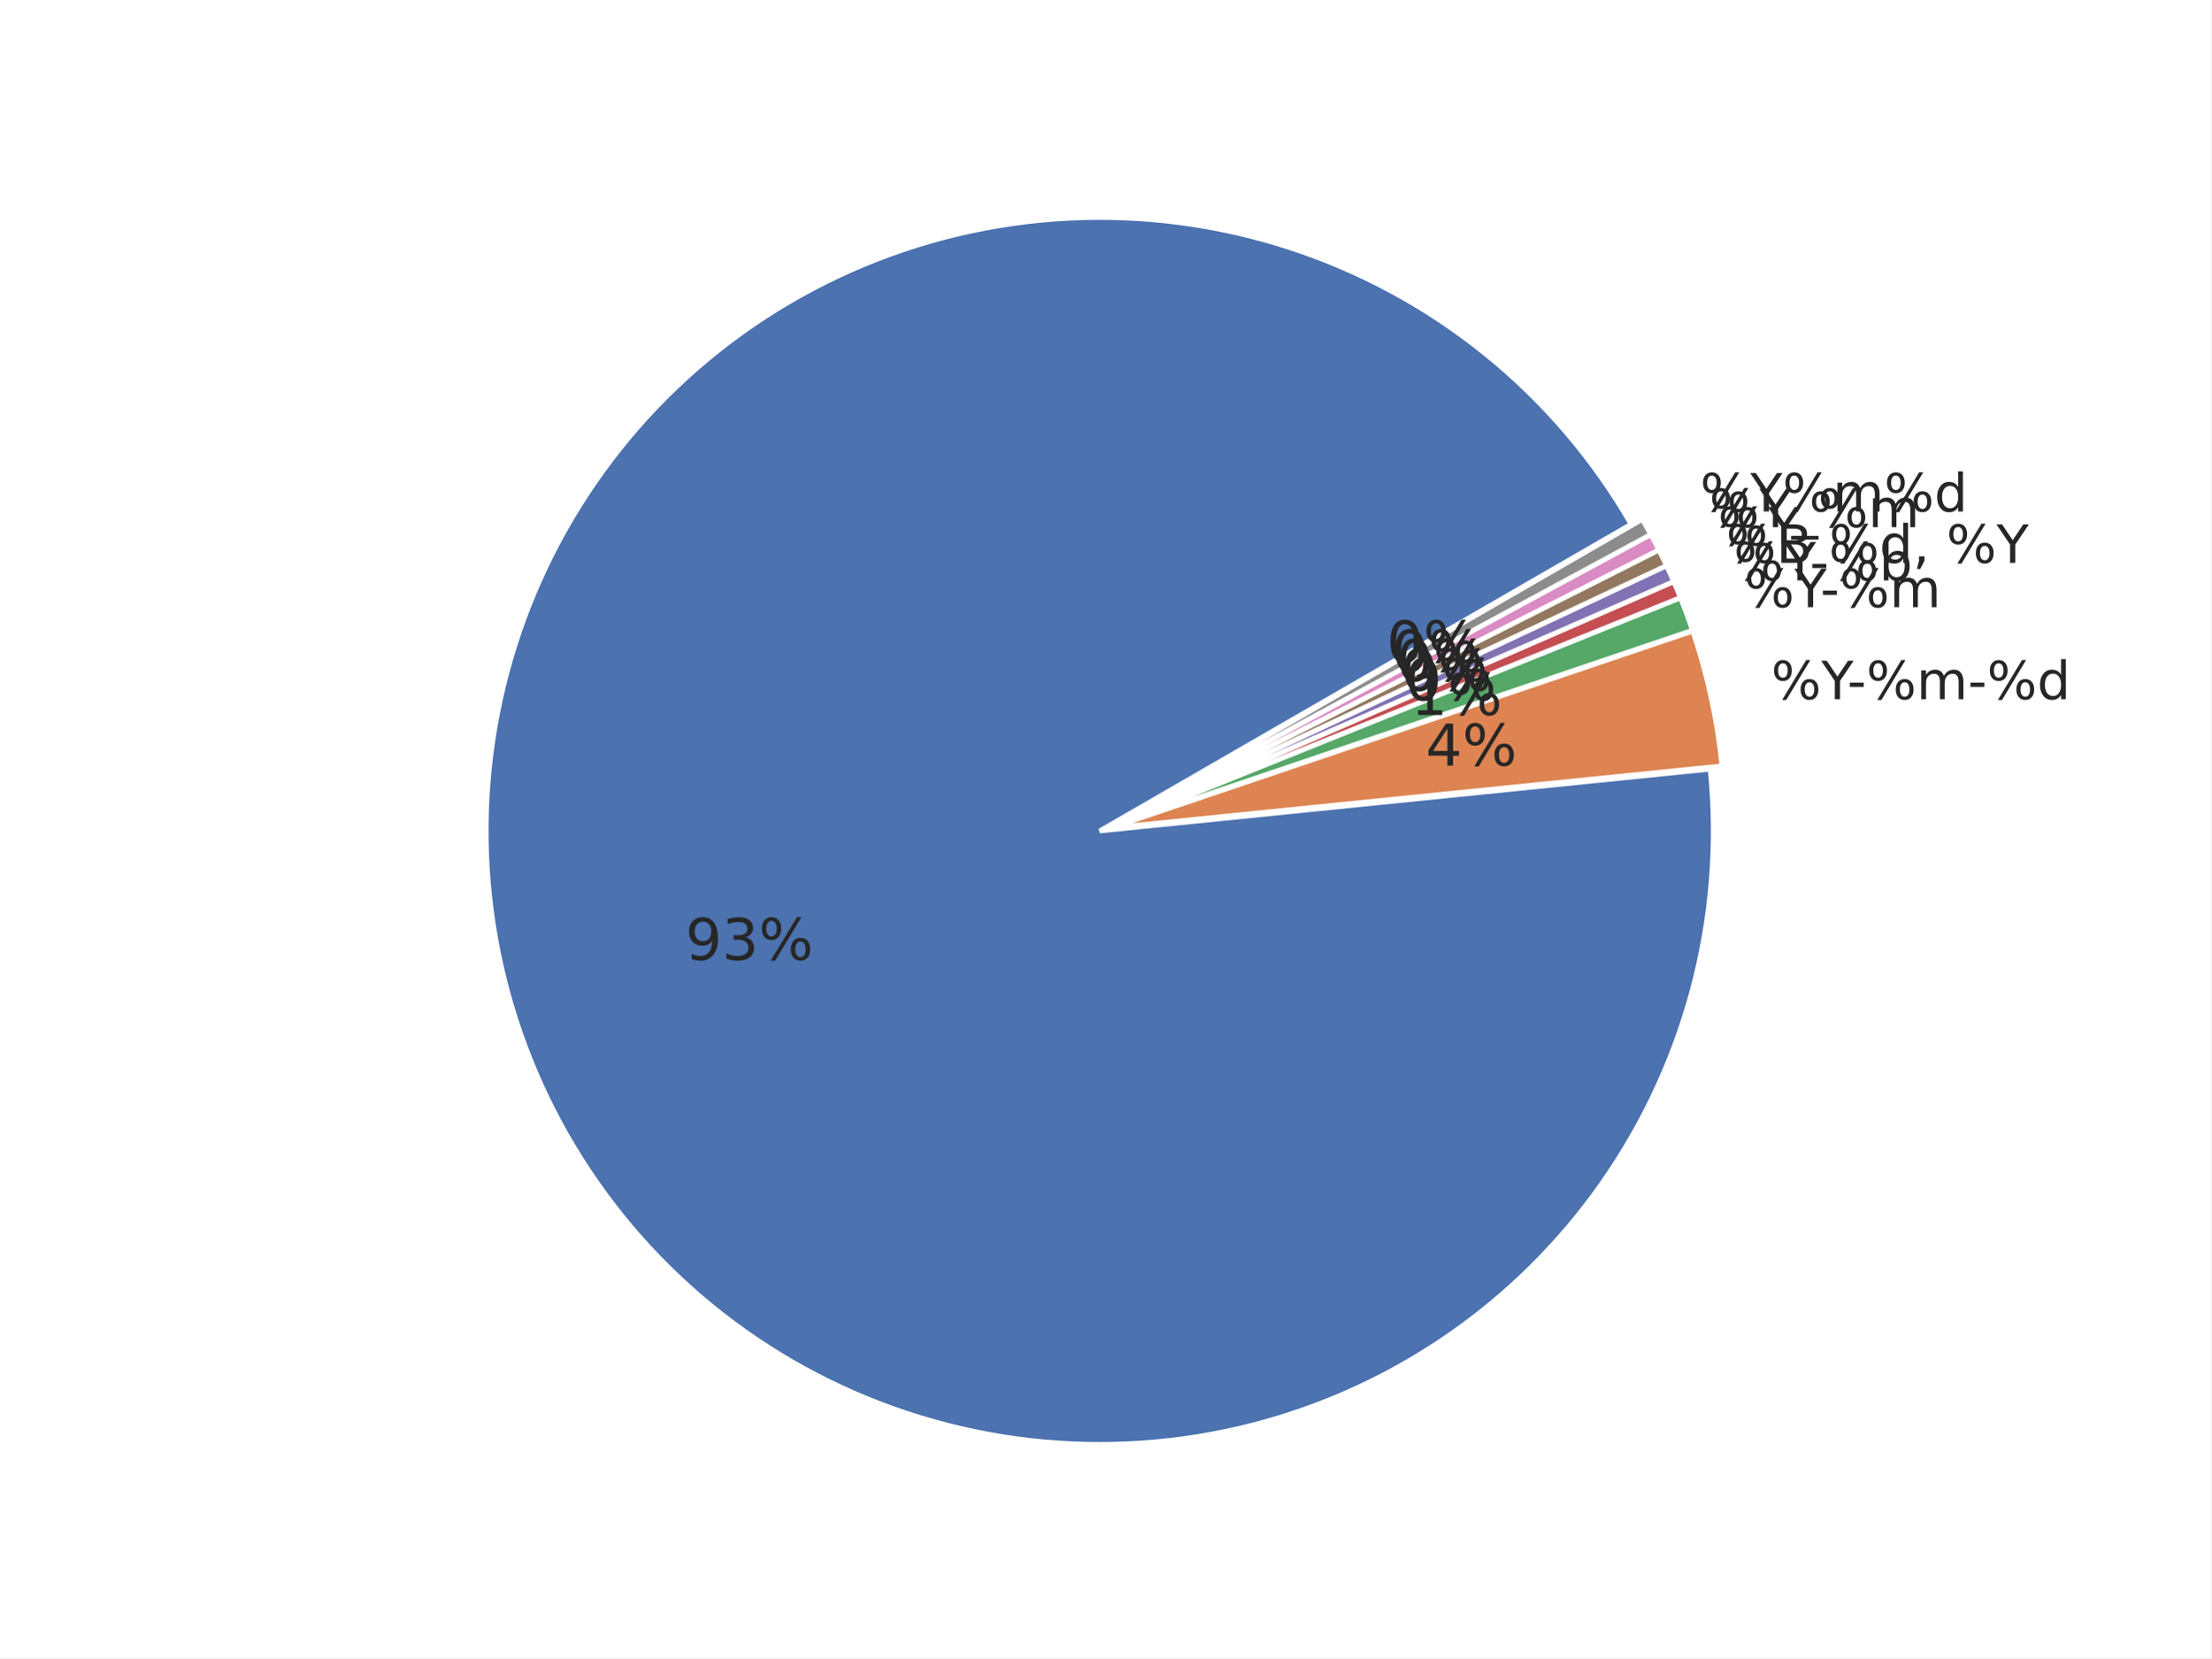
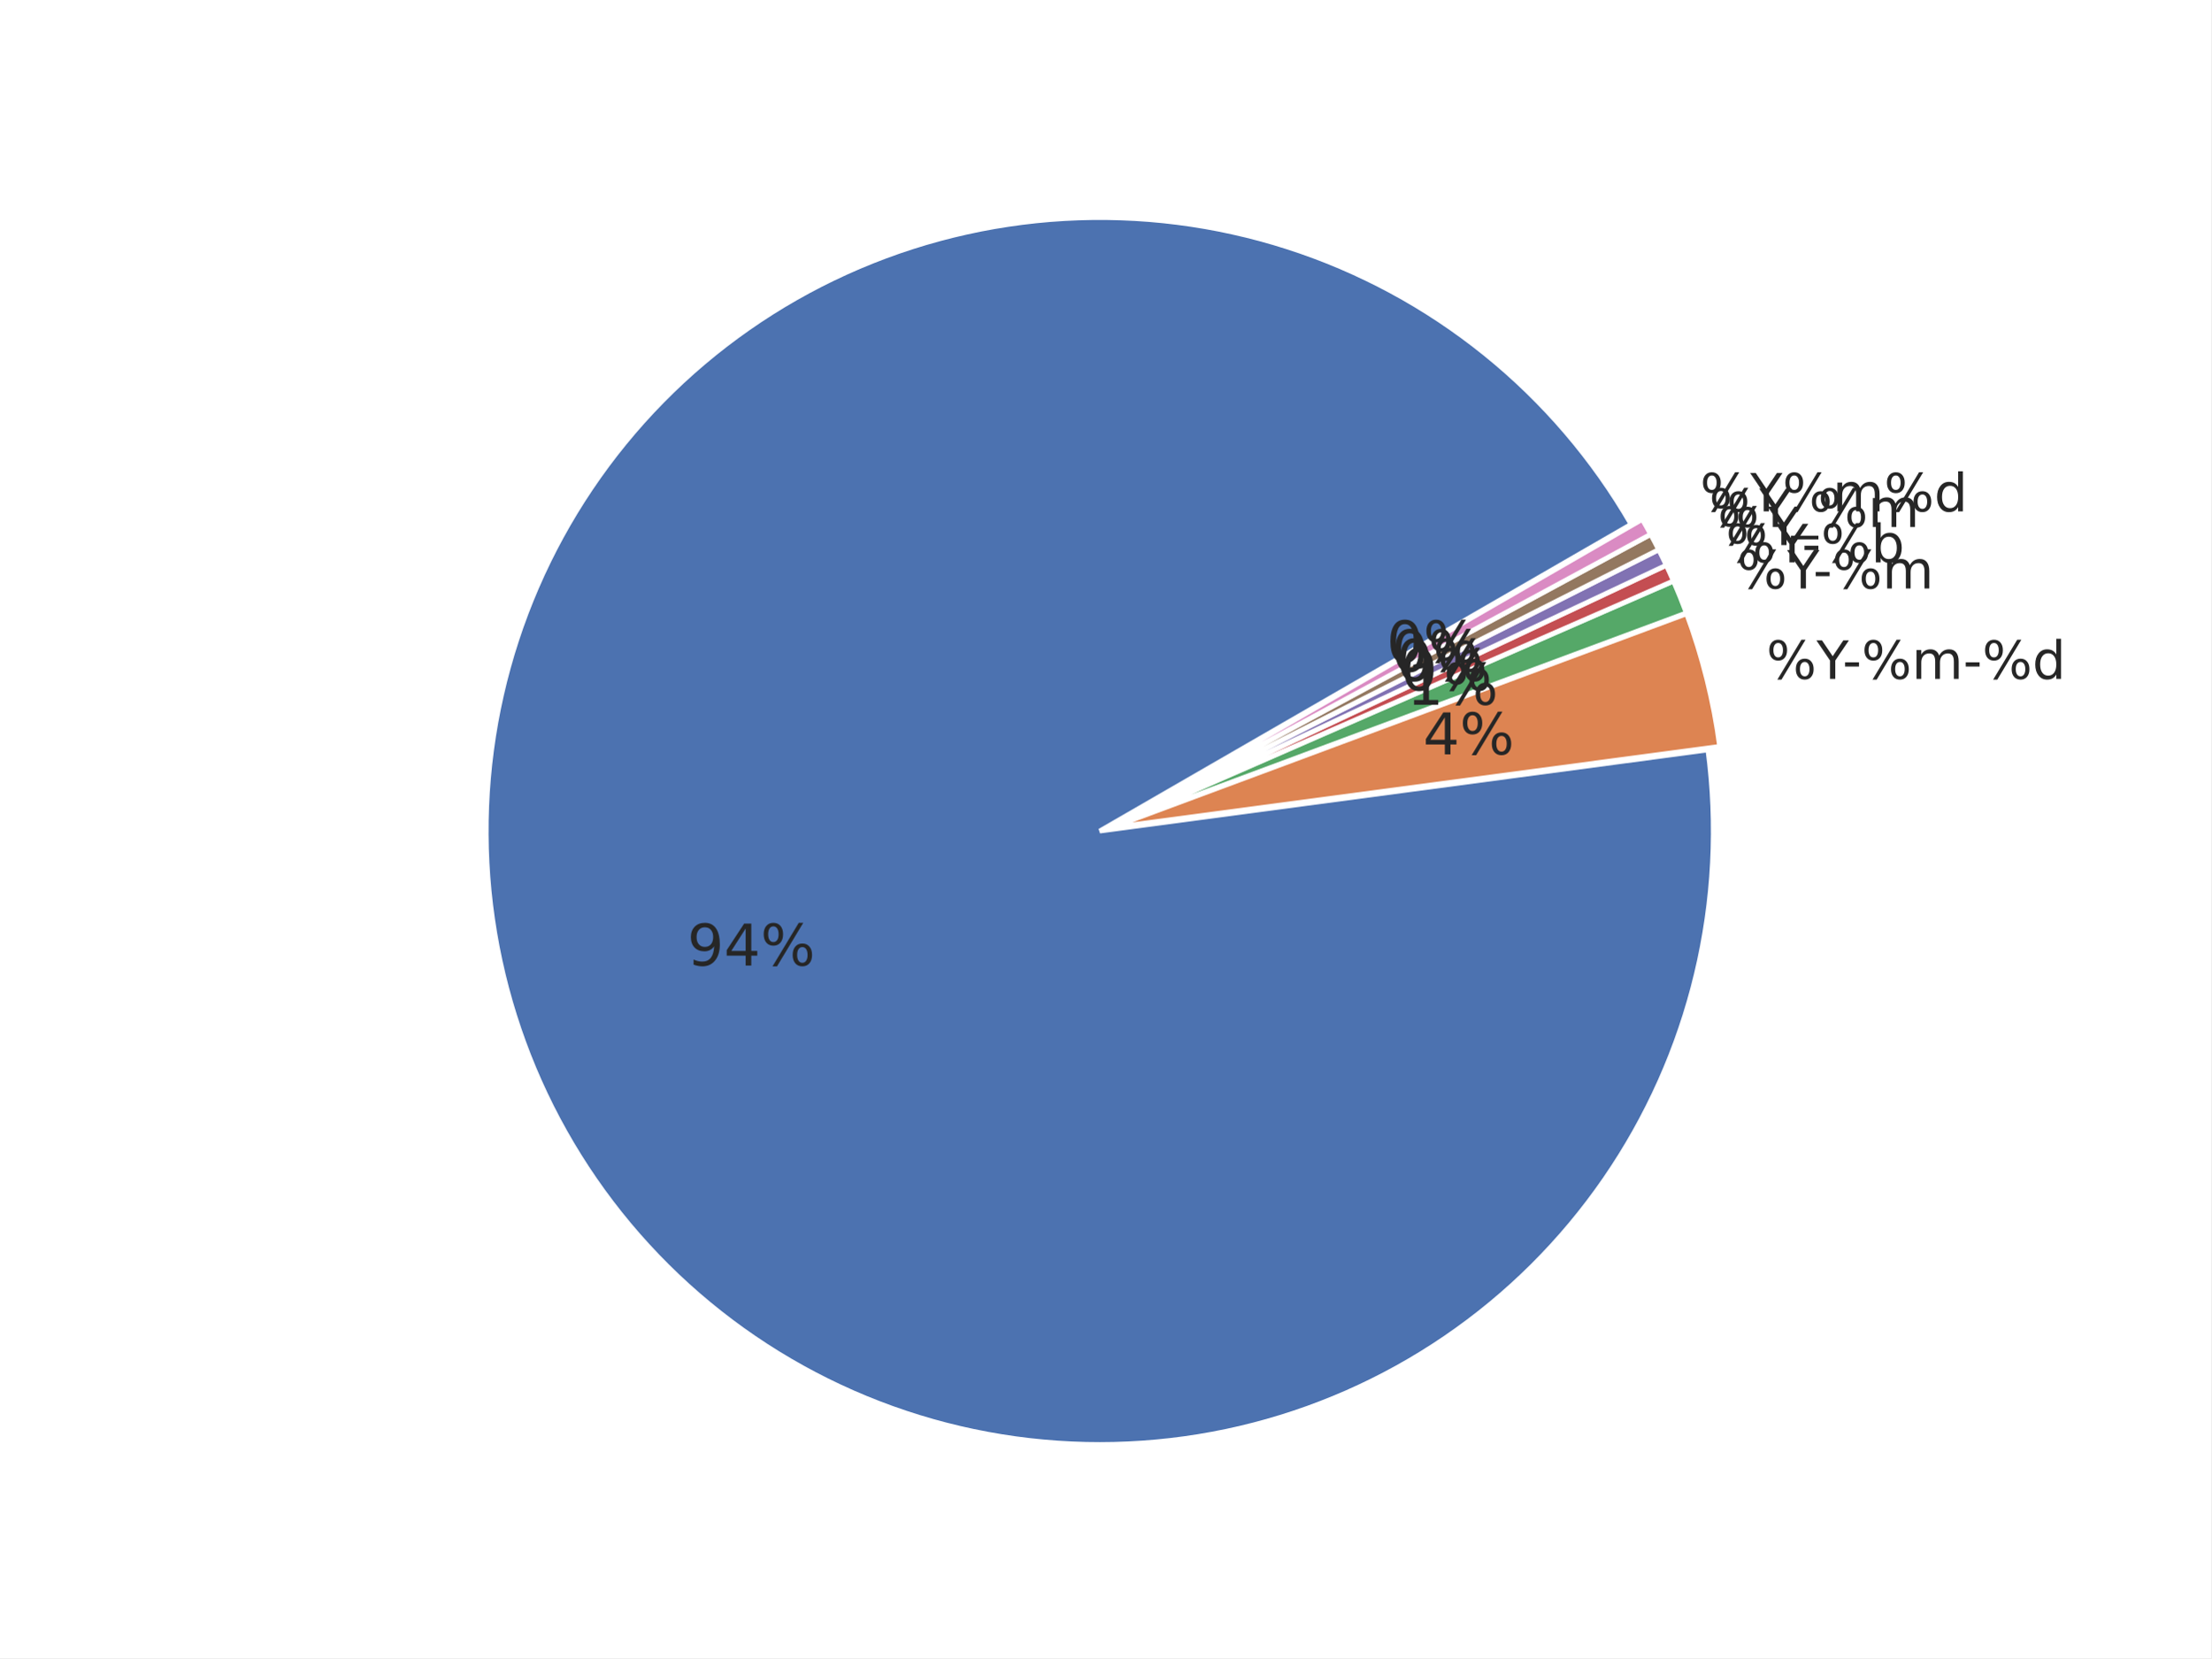
<svg xmlns="http://www.w3.org/2000/svg" xmlns:xlink="http://www.w3.org/1999/xlink" width="460.8pt" height="345.6pt" viewBox="0 0 460.8 345.6" version="1.1">
  <defs>
    <style type="text/css">*{stroke-linejoin: round; stroke-linecap: butt}</style>
  </defs>
  <g id="figure_1">
    <g id="patch_1">
      <path d="M 0 345.6  L 460.8 345.6  L 460.8 0  L 0 0  z " style="fill: #ffffff" />
    </g>
    <g id="axes_1">
      <g id="matplotlib.axis_1" />
      <g id="matplotlib.axis_2" />
      <g id="patch_2">
-         <path d="M 339.924 109.257  C 332.096 95.698 321.844 83.692 309.679 73.837  C 297.514 63.981 283.642 56.443 268.755 51.598  C 253.867 46.753 238.216 44.683 222.581 45.491  C 206.946 46.3 191.591 49.973 177.283 56.327  C 162.974 62.682 149.954 71.61 138.87 82.668  C 127.787 93.725 118.828 106.725 112.44 121.018  C 106.052 135.312 102.343 150.658 101.498 166.291  C 100.652 181.924 102.686 197.58 107.496 212.479  C 112.306 227.378 119.811 241.267 129.638 253.455  C 139.465 265.643 151.447 275.923 164.987 283.783  C 178.527 291.643 193.397 296.949 208.853 299.438  C 224.31 301.928 240.094 301.557 255.417 298.345  C 270.74 295.133 285.343 289.134 298.5 280.647  C 311.656 272.161 323.142 261.329 332.386 248.694  C 341.63 236.058 348.475 221.832 352.581 206.723  C 356.686 191.615 357.982 175.881 356.404 160.304  L 229.183 173.193  z " style="fill: #4c72b0; stroke: #ffffff; stroke-linejoin: miter" />
+         <path d="M 339.93 109.276  C 332.059 95.644 321.739 83.581 309.488 73.697  C 297.238 63.812 283.267 56.273 268.279 51.461  C 253.292 46.649 237.544 44.646 221.829 45.552  C 206.114 46.458 190.7 50.258 176.365 56.761  C 162.03 63.264 149.018 72.358 137.985 83.585  C 126.952 94.813 118.086 107.982 111.834 122.428  C 105.583 136.874 102.052 152.352 101.421 168.08  C 100.789 183.809 103.067 199.52 108.14 214.421  C 113.212 229.322 120.993 243.16 131.091 255.236  C 141.188 267.312 153.428 277.42 167.196 285.051  C 180.963 292.683 196.022 297.707 211.614 299.871  C 227.206 302.034 243.064 301.3 258.389 297.706  C 273.714 294.111 288.245 287.717 301.249 278.847  C 314.252 269.976 325.507 258.78 334.446 245.823  C 343.384 232.866 349.854 218.369 353.528 203.063  C 357.203 187.757 358.02 171.903 355.938 156.3  L 229.19 173.212  z " style="fill: #4c72b0; stroke: #ffffff; stroke-linejoin: miter" />
      </g>
      <g id="patch_3">
-         <path d="M 358.87 159.64  C 358.386 154.86 357.633 150.11 356.614 145.414  C 355.595 140.718 354.312 136.084 352.772 131.532  L 231.65 172.529  z " style="fill: #dd8452; stroke: #ffffff; stroke-linejoin: miter" />
+         <path d="M 358.389 155.579  C 357.76 150.858 356.867 146.177 355.714 141.556  C 354.562 136.935 353.153 132.382 351.493 127.918  L 231.641 172.491  z " style="fill: #dd8452; stroke: #ffffff; stroke-linejoin: miter" />
      </g>
      <g id="patch_4">
-         <path d="M 352.721 131.36  C 352.336 130.222 351.935 129.09 351.518 127.964  C 351.101 126.837 350.668 125.717 350.22 124.603  L 231.599 172.356  z " style="fill: #55a868; stroke: #ffffff; stroke-linejoin: miter" />
+         <path d="M 351.438 127.748  C 351.023 126.633 350.592 125.523 350.146 124.419  C 349.701 123.316 349.239 122.218 348.763 121.128  L 231.586 172.321  z " style="fill: #55a868; stroke: #ffffff; stroke-linejoin: miter" />
      </g>
      <g id="patch_5">
-         <path d="M 350.2 124.553  C 349.976 123.996 349.748 123.44 349.516 122.886  C 349.284 122.332 349.048 121.78 348.808 121.23  L 231.579 172.306  z " style="fill: #c44e52; stroke: #ffffff; stroke-linejoin: miter" />
+         <path d="M 348.742 121.078  C 348.503 120.533 348.261 119.989 348.015 119.447  C 347.77 118.905 347.52 118.365 347.267 117.826  L 231.565 172.272  z " style="fill: #c44e52; stroke: #ffffff; stroke-linejoin: miter" />
      </g>
      <g id="patch_6">
-         <path d="M 348.793 121.197  C 348.553 120.646 348.31 120.097 348.062 119.55  C 347.815 119.003 347.563 118.458 347.308 117.914  L 231.565 172.273  z " style="fill: #8172b3; stroke: #ffffff; stroke-linejoin: miter" />
+         <path d="M 347.251 117.794  C 346.998 117.256 346.741 116.719 346.48 116.184  C 346.219 115.649 345.954 115.116 345.686 114.585  L 231.549 172.239  z " style="fill: #8172b3; stroke: #ffffff; stroke-linejoin: miter" />
      </g>
      <g id="patch_7">
-         <path d="M 347.293 117.882  C 347.037 117.338 346.778 116.797 346.515 116.257  C 346.252 115.717 345.986 115.179 345.715 114.643  L 231.55 172.24  z " style="fill: #937860; stroke: #ffffff; stroke-linejoin: miter" />
+         <path d="M 345.67 114.553  C 345.402 114.022 345.13 113.492 344.854 112.965  C 344.578 112.438 344.299 111.912 344.016 111.388  L 231.533 172.208  z " style="fill: #937860; stroke: #ffffff; stroke-linejoin: miter" />
      </g>
      <g id="patch_8">
-         <path d="M 345.699 114.611  C 345.429 114.074 345.154 113.54 344.876 113.008  C 344.598 112.476 344.317 111.945 344.031 111.417  L 231.533 172.208  z " style="fill: #da8bc3; stroke: #ffffff; stroke-linejoin: miter" />
-       </g>
-       <g id="patch_9">
-         <path d="M 344.014 111.385  C 343.728 110.857 343.439 110.331 343.146 109.807  C 342.854 109.282 342.557 108.76 342.257 108.24  L 231.516 172.176  z " style="fill: #8c8c8c; stroke: #ffffff; stroke-linejoin: miter" />
+         <path d="M 343.999 111.357  C 343.716 110.834 343.429 110.312 343.138 109.792  C 342.848 109.273 342.554 108.755 342.257 108.24  L 231.516 172.176  z " style="fill: #da8bc3; stroke: #ffffff; stroke-linejoin: miter" />
      </g>
      <g id="text_1">
-         <g style="fill: #262626" transform="translate(142.8347 200.0758) scale(0.12 -0.12)">
+         <g style="fill: #262626" transform="translate(143.2236 201.2486) scale(0.12 -0.12)">
          <defs>
            <path id="DejaVuSans-39" d="M 703 97  L 703 672  Q 941 559 1184 500  Q 1428 441 1663 441  Q 2288 441 2617 861  Q 2947 1281 2994 2138  Q 2813 1869 2534 1725  Q 2256 1581 1919 1581  Q 1219 1581 811 2004  Q 403 2428 403 3163  Q 403 3881 828 4315  Q 1253 4750 1959 4750  Q 2769 4750 3195 4129  Q 3622 3509 3622 2328  Q 3622 1225 3098 567  Q 2575 -91 1691 -91  Q 1453 -91 1209 -44  Q 966 3 703 97  z M 1959 2075  Q 2384 2075 2632 2365  Q 2881 2656 2881 3163  Q 2881 3666 2632 3958  Q 2384 4250 1959 4250  Q 1534 4250 1286 3958  Q 1038 3666 1038 3163  Q 1038 2656 1286 2365  Q 1534 2075 1959 2075  z " transform="scale(0.015625)" />
-             <path id="DejaVuSans-33" d="M 2597 2516  Q 3050 2419 3304 2112  Q 3559 1806 3559 1356  Q 3559 666 3084 287  Q 2609 -91 1734 -91  Q 1441 -91 1130 -33  Q 819 25 488 141  L 488 750  Q 750 597 1062 519  Q 1375 441 1716 441  Q 2309 441 2620 675  Q 2931 909 2931 1356  Q 2931 1769 2642 2001  Q 2353 2234 1838 2234  L 1294 2234  L 1294 2753  L 1863 2753  Q 2328 2753 2575 2939  Q 2822 3125 2822 3475  Q 2822 3834 2567 4026  Q 2313 4219 1838 4219  Q 1578 4219 1281 4162  Q 984 4106 628 3988  L 628 4550  Q 988 4650 1302 4700  Q 1616 4750 1894 4750  Q 2613 4750 3031 4423  Q 3450 4097 3450 3541  Q 3450 3153 3228 2886  Q 3006 2619 2597 2516  z " transform="scale(0.015625)" />
+             <path id="DejaVuSans-34" d="M 2419 4116  L 825 1625  L 2419 1625  L 2419 4116  z M 2253 4666  L 3047 4666  L 3047 1625  L 3713 1625  L 3713 1100  L 3047 1100  L 3047 0  L 2419 0  L 2419 1100  L 313 1100  L 313 1709  L 2253 4666  z " transform="scale(0.015625)" />
            <path id="DejaVuSans-25" d="M 4653 2053  Q 4381 2053 4226 1822  Q 4072 1591 4072 1178  Q 4072 772 4226 539  Q 4381 306 4653 306  Q 4919 306 5073 539  Q 5228 772 5228 1178  Q 5228 1588 5073 1820  Q 4919 2053 4653 2053  z M 4653 2450  Q 5147 2450 5437 2106  Q 5728 1763 5728 1178  Q 5728 594 5436 251  Q 5144 -91 4653 -91  Q 4153 -91 3862 251  Q 3572 594 3572 1178  Q 3572 1766 3864 2108  Q 4156 2450 4653 2450  z M 1428 4353  Q 1159 4353 1004 4120  Q 850 3888 850 3481  Q 850 3069 1003 2837  Q 1156 2606 1428 2606  Q 1700 2606 1854 2837  Q 2009 3069 2009 3481  Q 2009 3884 1853 4118  Q 1697 4353 1428 4353  z M 4250 4750  L 4750 4750  L 1831 -91  L 1331 -91  L 4250 4750  z M 1428 4750  Q 1922 4750 2215 4408  Q 2509 4066 2509 3481  Q 2509 2891 2217 2550  Q 1925 2209 1428 2209  Q 931 2209 642 2551  Q 353 2894 353 3481  Q 353 4063 643 4406  Q 934 4750 1428 4750  z " transform="scale(0.015625)" />
          </defs>
          <use xlink:href="#DejaVuSans-39" />
-           <use xlink:href="#DejaVuSans-33" transform="translate(63.62305 0)" />
+           <use xlink:href="#DejaVuSans-34" transform="translate(63.62305 0)" />
          <use xlink:href="#DejaVuSans-25" transform="translate(127.2461 0)" />
        </g>
      </g>
      <g id="text_2">
-         <g style="fill: #262626" transform="translate(369.1102 145.7381) scale(0.11 -0.11)">
+         <g style="fill: #262626" transform="translate(368.1218 141.4974) scale(0.11 -0.11)">
          <defs>
            <path id="DejaVuSans-59" d="M -13 4666  L 666 4666  L 1959 2747  L 3244 4666  L 3922 4666  L 2272 2222  L 2272 0  L 1638 0  L 1638 2222  L -13 4666  z " transform="scale(0.015625)" />
            <path id="DejaVuSans-2d" d="M 313 2009  L 1997 2009  L 1997 1497  L 313 1497  L 313 2009  z " transform="scale(0.015625)" />
            <path id="DejaVuSans-6d" d="M 3328 2828  Q 3544 3216 3844 3400  Q 4144 3584 4550 3584  Q 5097 3584 5394 3201  Q 5691 2819 5691 2113  L 5691 0  L 5113 0  L 5113 2094  Q 5113 2597 4934 2840  Q 4756 3084 4391 3084  Q 3944 3084 3684 2787  Q 3425 2491 3425 1978  L 3425 0  L 2847 0  L 2847 2094  Q 2847 2600 2669 2842  Q 2491 3084 2119 3084  Q 1678 3084 1418 2786  Q 1159 2488 1159 1978  L 1159 0  L 581 0  L 581 3500  L 1159 3500  L 1159 2956  Q 1356 3278 1631 3431  Q 1906 3584 2284 3584  Q 2666 3584 2933 3390  Q 3200 3197 3328 2828  z " transform="scale(0.015625)" />
            <path id="DejaVuSans-64" d="M 2906 2969  L 2906 4863  L 3481 4863  L 3481 0  L 2906 0  L 2906 525  Q 2725 213 2448 61  Q 2172 -91 1784 -91  Q 1150 -91 751 415  Q 353 922 353 1747  Q 353 2572 751 3078  Q 1150 3584 1784 3584  Q 2172 3584 2448 3432  Q 2725 3281 2906 2969  z M 947 1747  Q 947 1113 1208 752  Q 1469 391 1925 391  Q 2381 391 2643 752  Q 2906 1113 2906 1747  Q 2906 2381 2643 2742  Q 2381 3103 1925 3103  Q 1469 3103 1208 2742  Q 947 2381 947 1747  z " transform="scale(0.015625)" />
          </defs>
          <use xlink:href="#DejaVuSans-25" />
          <use xlink:href="#DejaVuSans-59" transform="translate(95.01953 0)" />
          <use xlink:href="#DejaVuSans-2d" transform="translate(144.2285 0)" />
          <use xlink:href="#DejaVuSans-25" transform="translate(180.3125 0)" />
          <use xlink:href="#DejaVuSans-6d" transform="translate(275.332 0)" />
          <use xlink:href="#DejaVuSans-2d" transform="translate(372.7441 0)" />
          <use xlink:href="#DejaVuSans-25" transform="translate(408.8281 0)" />
          <use xlink:href="#DejaVuSans-64" transform="translate(503.8477 0)" />
        </g>
      </g>
      <g id="text_3">
-         <g style="fill: #262626" transform="translate(297.1097 159.5713) scale(0.12 -0.12)">
-           <defs>
-             <path id="DejaVuSans-34" d="M 2419 4116  L 825 1625  L 2419 1625  L 2419 4116  z M 2253 4666  L 3047 4666  L 3047 1625  L 3713 1625  L 3713 1100  L 3047 1100  L 3047 0  L 2419 0  L 2419 1100  L 313 1100  L 313 1709  L 2253 4666  z " transform="scale(0.015625)" />
-           </defs>
+         <g style="fill: #262626" transform="translate(296.5665 157.2409) scale(0.12 -0.12)">
          <use xlink:href="#DejaVuSans-34" />
          <use xlink:href="#DejaVuSans-25" transform="translate(63.62305 0)" />
        </g>
      </g>
      <g id="text_4">
-         <g style="fill: #262626" transform="translate(363.51 126.5596) scale(0.11 -0.11)">
+         <g style="fill: #262626" transform="translate(362.0025 122.6643) scale(0.11 -0.11)">
          <use xlink:href="#DejaVuSans-25" />
          <use xlink:href="#DejaVuSans-59" transform="translate(95.01953 0)" />
          <use xlink:href="#DejaVuSans-2d" transform="translate(144.2285 0)" />
          <use xlink:href="#DejaVuSans-25" transform="translate(180.3125 0)" />
          <use xlink:href="#DejaVuSans-6d" transform="translate(275.332 0)" />
        </g>
      </g>
      <g id="text_5">
-         <g style="fill: #262626" transform="translate(294.0321 149.0318) scale(0.12 -0.12)">
+         <g style="fill: #262626" transform="translate(293.2037 146.8912) scale(0.12 -0.12)">
          <defs>
            <path id="DejaVuSans-31" d="M 794 531  L 1825 531  L 1825 4091  L 703 3866  L 703 4441  L 1819 4666  L 2450 4666  L 2450 531  L 3481 531  L 3481 0  L 794 0  L 794 531  z " transform="scale(0.015625)" />
          </defs>
          <use xlink:href="#DejaVuSans-31" />
          <use xlink:href="#DejaVuSans-25" transform="translate(63.62305 0)" />
        </g>
      </g>
      <g id="text_6">
-         <g style="fill: #262626" transform="translate(361.3092 120.9796) scale(0.11 -0.11)">
+         <g style="fill: #262626" transform="translate(359.6605 117.2) scale(0.11 -0.11)">
          <defs>
            <path id="DejaVuSans-62" d="M 3116 1747  Q 3116 2381 2855 2742  Q 2594 3103 2138 3103  Q 1681 3103 1420 2742  Q 1159 2381 1159 1747  Q 1159 1113 1420 752  Q 1681 391 2138 391  Q 2594 391 2855 752  Q 3116 1113 3116 1747  z M 1159 2969  Q 1341 3281 1617 3432  Q 1894 3584 2278 3584  Q 2916 3584 3314 3078  Q 3713 2572 3713 1747  Q 3713 922 3314 415  Q 2916 -91 2278 -91  Q 1894 -91 1617 61  Q 1341 213 1159 525  L 1159 0  L 581 0  L 581 4863  L 1159 4863  L 1159 2969  z " transform="scale(0.015625)" />
          </defs>
          <use xlink:href="#DejaVuSans-25" />
          <use xlink:href="#DejaVuSans-59" transform="translate(95.01953 0)" />
          <use xlink:href="#DejaVuSans-2d" transform="translate(144.2285 0)" />
          <use xlink:href="#DejaVuSans-25" transform="translate(180.3125 0)" />
          <use xlink:href="#DejaVuSans-62" transform="translate(275.332 0)" />
        </g>
      </g>
      <g id="text_7">
-         <g style="fill: #262626" transform="translate(292.8227 145.9653) scale(0.12 -0.12)">
+         <g style="fill: #262626" transform="translate(291.9166 143.8883) scale(0.12 -0.12)">
          <defs>
            <path id="DejaVuSans-30" d="M 2034 4250  Q 1547 4250 1301 3770  Q 1056 3291 1056 2328  Q 1056 1369 1301 889  Q 1547 409 2034 409  Q 2525 409 2770 889  Q 3016 1369 3016 2328  Q 3016 3291 2770 3770  Q 2525 4250 2034 4250  z M 2034 4750  Q 2819 4750 3233 4129  Q 3647 3509 3647 2328  Q 3647 1150 3233 529  Q 2819 -91 2034 -91  Q 1250 -91 836 529  Q 422 1150 422 2328  Q 422 3509 836 4129  Q 1250 4750 2034 4750  z " transform="scale(0.015625)" />
          </defs>
          <use xlink:href="#DejaVuSans-30" />
          <use xlink:href="#DejaVuSans-25" transform="translate(63.62305 0)" />
        </g>
      </g>
      <g id="text_8">
-         <g style="fill: #262626" transform="translate(359.7118 117.3133) scale(0.11 -0.11)">
-           <defs>
-             <path id="DejaVuSans-42" d="M 1259 2228  L 1259 519  L 2272 519  Q 2781 519 3026 730  Q 3272 941 3272 1375  Q 3272 1813 3026 2020  Q 2781 2228 2272 2228  L 1259 2228  z M 1259 4147  L 1259 2741  L 2194 2741  Q 2656 2741 2882 2914  Q 3109 3088 3109 3444  Q 3109 3797 2882 3972  Q 2656 4147 2194 4147  L 1259 4147  z M 628 4666  L 2241 4666  Q 2963 4666 3353 4366  Q 3744 4066 3744 3513  Q 3744 3084 3544 2831  Q 3344 2578 2956 2516  Q 3422 2416 3680 2098  Q 3938 1781 3938 1306  Q 3938 681 3513 340  Q 3088 0 2303 0  L 628 0  L 628 4666  z " transform="scale(0.015625)" />
-             <path id="DejaVuSans-20" transform="scale(0.015625)" />
-             <path id="DejaVuSans-2c" d="M 750 794  L 1409 794  L 1409 256  L 897 -744  L 494 -744  L 750 256  L 750 794  z " transform="scale(0.015625)" />
-           </defs>
+         <g style="fill: #262626" transform="translate(357.9729 113.6138) scale(0.11 -0.11)">
          <use xlink:href="#DejaVuSans-25" />
-           <use xlink:href="#DejaVuSans-42" transform="translate(95.01953 0)" />
-           <use xlink:href="#DejaVuSans-20" transform="translate(163.623 0)" />
-           <use xlink:href="#DejaVuSans-25" transform="translate(195.4102 0)" />
-           <use xlink:href="#DejaVuSans-64" transform="translate(290.4297 0)" />
-           <use xlink:href="#DejaVuSans-2c" transform="translate(353.9062 0)" />
-           <use xlink:href="#DejaVuSans-20" transform="translate(385.6934 0)" />
-           <use xlink:href="#DejaVuSans-25" transform="translate(417.4805 0)" />
-           <use xlink:href="#DejaVuSans-59" transform="translate(512.5 0)" />
+           <use xlink:href="#DejaVuSans-59" transform="translate(95.01953 0)" />
        </g>
      </g>
      <g id="text_9">
-         <g style="fill: #262626" transform="translate(291.9448 143.9505) scale(0.12 -0.12)">
+         <g style="fill: #262626" transform="translate(290.9892 141.9174) scale(0.12 -0.12)">
          <use xlink:href="#DejaVuSans-30" />
          <use xlink:href="#DejaVuSans-25" transform="translate(63.62305 0)" />
        </g>
      </g>
      <g id="text_10">
-         <g style="fill: #262626" transform="translate(358.0119 113.6937) scale(0.11 -0.11)">
-           <use xlink:href="#DejaVuSans-25" />
-           <use xlink:href="#DejaVuSans-59" transform="translate(95.01953 0)" />
-         </g>
-       </g>
-       <g id="text_11">
-         <g style="fill: #262626" transform="translate(291.0106 141.9614) scale(0.12 -0.12)">
-           <use xlink:href="#DejaVuSans-30" />
-           <use xlink:href="#DejaVuSans-25" transform="translate(63.62305 0)" />
-         </g>
-       </g>
-       <g id="text_12">
-         <g style="fill: #262626" transform="translate(356.2105 109.8731) scale(0.11 -0.11)">
+         <g style="fill: #262626" transform="translate(356.1858 109.8258) scale(0.11 -0.11)">
          <defs>
            <path id="DejaVuSans-5f" d="M 3263 -1063  L 3263 -1509  L -63 -1509  L -63 -1063  L 3263 -1063  z " transform="scale(0.015625)" />
          </defs>
          <use xlink:href="#DejaVuSans-25" />
          <use xlink:href="#DejaVuSans-59" transform="translate(95.01953 0)" />
          <use xlink:href="#DejaVuSans-5f" transform="translate(156.1035 0)" />
          <use xlink:href="#DejaVuSans-25" transform="translate(206.1035 0)" />
          <use xlink:href="#DejaVuSans-6d" transform="translate(301.123 0)" />
        </g>
      </g>
-       <g id="text_13">
-         <g style="fill: #262626" transform="translate(290.0207 139.9992) scale(0.12 -0.12)">
+       <g id="text_11">
+         <g style="fill: #262626" transform="translate(290.0071 139.9732) scale(0.12 -0.12)">
          <use xlink:href="#DejaVuSans-30" />
          <use xlink:href="#DejaVuSans-25" transform="translate(63.62305 0)" />
        </g>
      </g>
-       <g id="text_14">
-         <g style="fill: #262626" transform="translate(354.3094 106.605) scale(0.11 -0.11)">
+       <g id="text_12">
+         <g style="fill: #262626" transform="translate(354.3007 106.5894) scale(0.11 -0.11)">
          <use xlink:href="#DejaVuSans-25" />
          <use xlink:href="#DejaVuSans-59" transform="translate(95.01953 0)" />
          <use xlink:href="#DejaVuSans-25" transform="translate(156.1035 0)" />
          <use xlink:href="#DejaVuSans-6d" transform="translate(251.123 0)" />
          <use xlink:href="#DejaVuSans-25" transform="translate(348.5352 0)" />
          <use xlink:href="#DejaVuSans-64" transform="translate(443.5547 0)" />
        </g>
      </g>
-       <g id="text_15">
-         <g style="fill: #262626" transform="translate(288.9759 138.0658) scale(0.12 -0.12)">
+       <g id="text_13">
+         <g style="fill: #262626" transform="translate(288.9711 138.0572) scale(0.12 -0.12)">
          <use xlink:href="#DejaVuSans-30" />
          <use xlink:href="#DejaVuSans-25" transform="translate(63.62305 0)" />
        </g>
      </g>
    </g>
  </g>
</svg>
